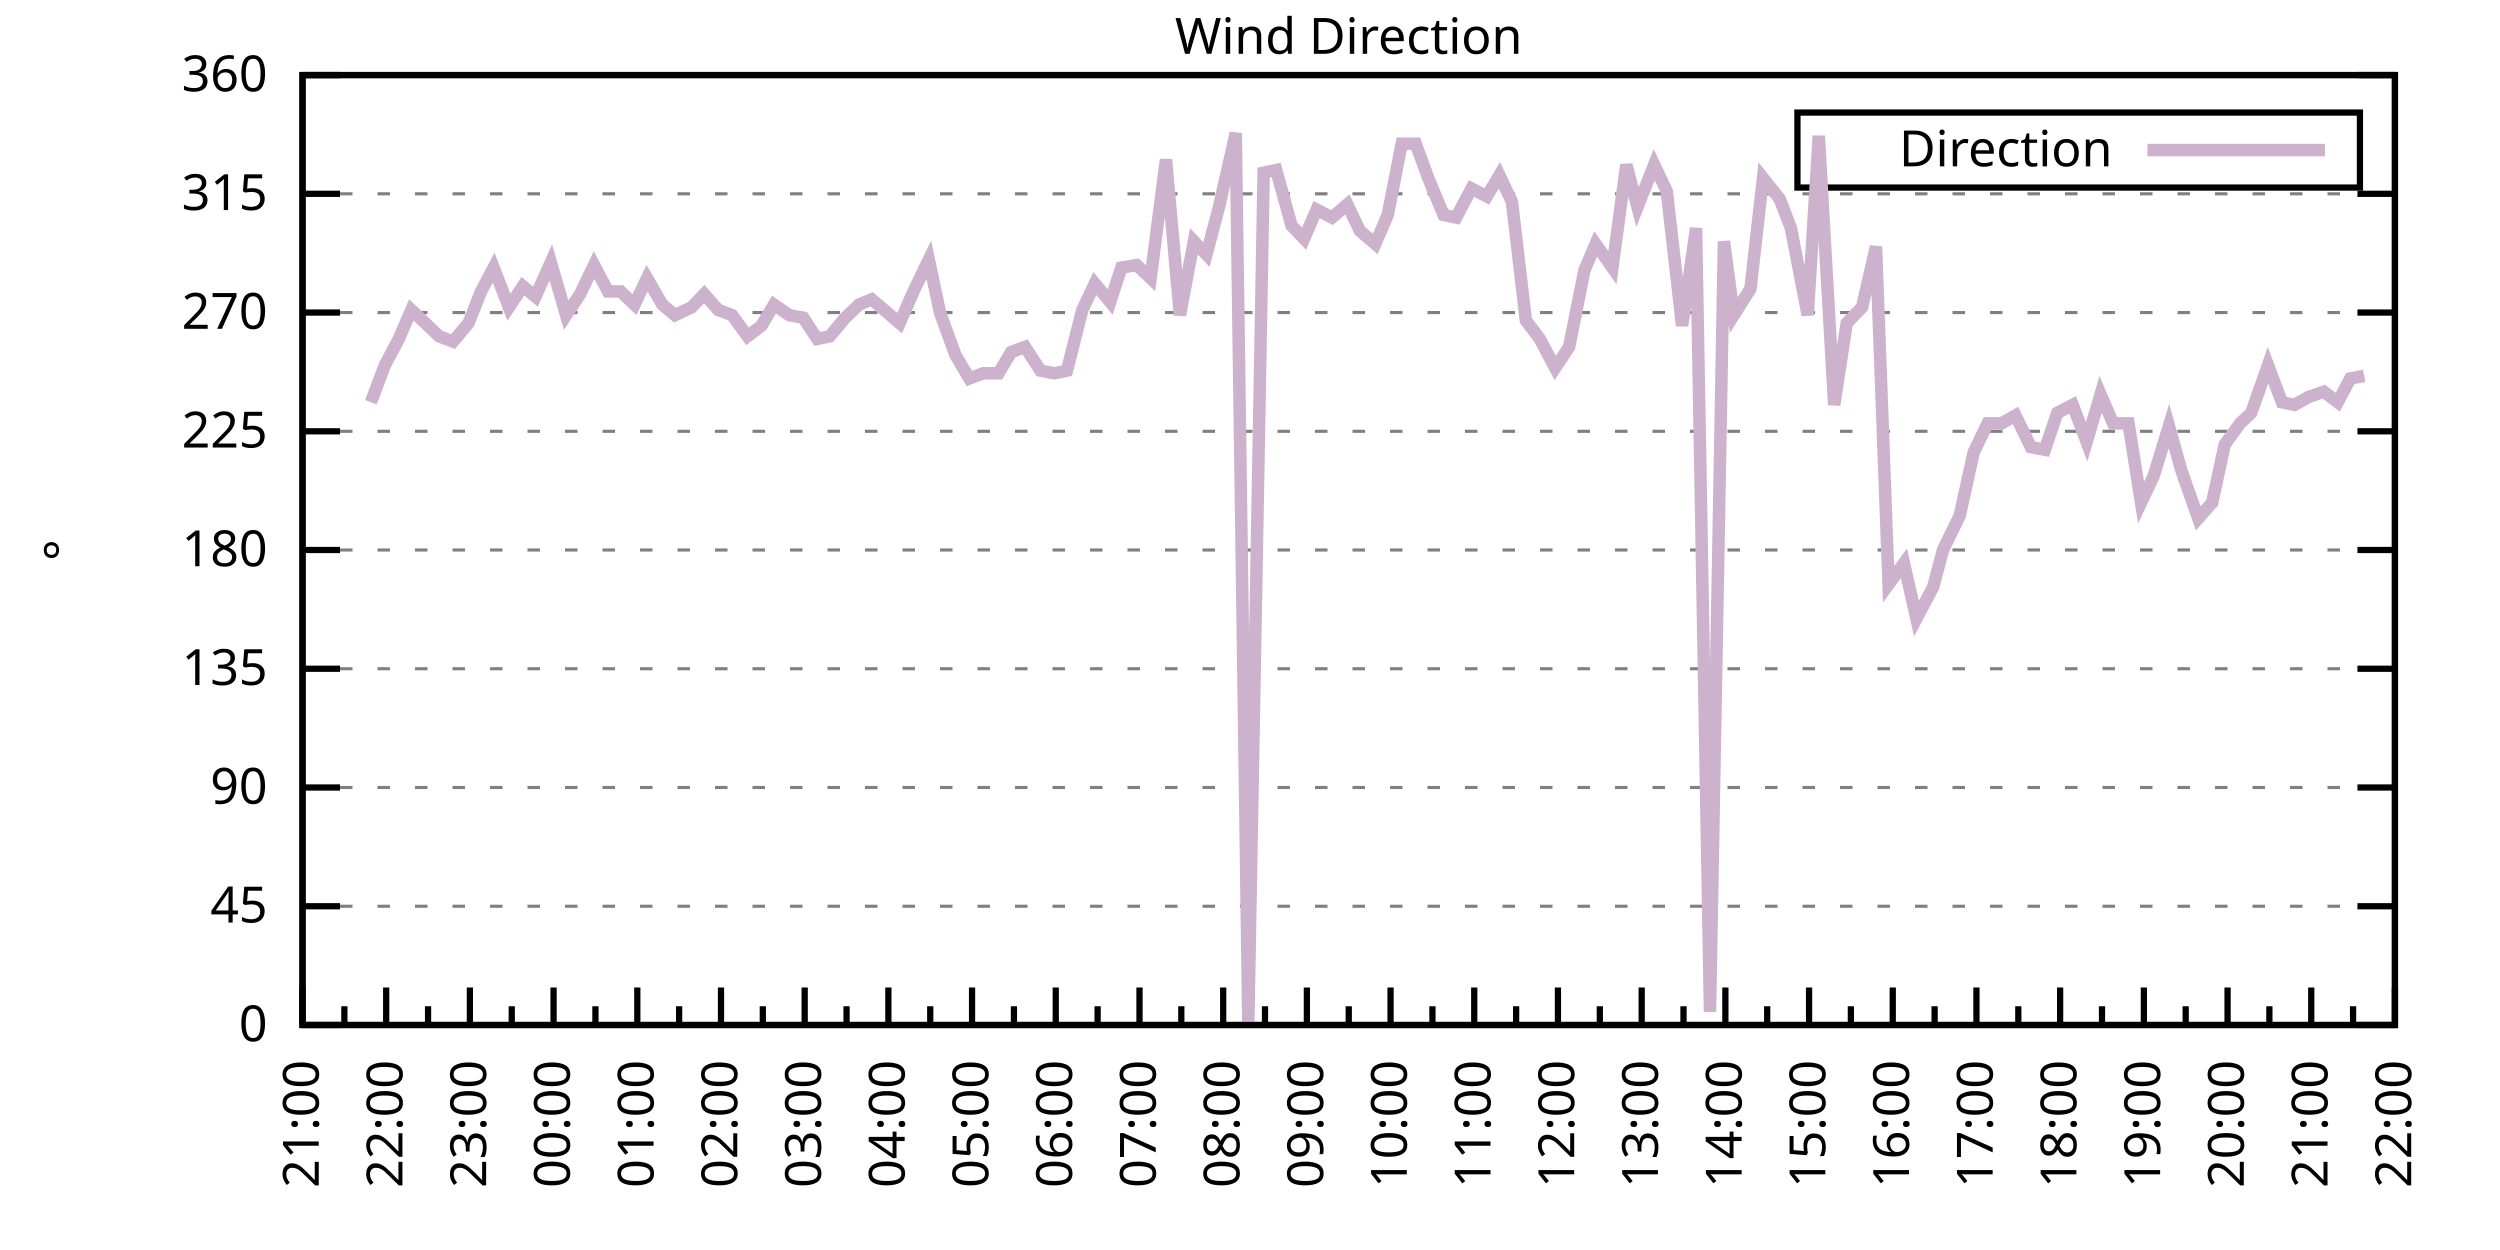
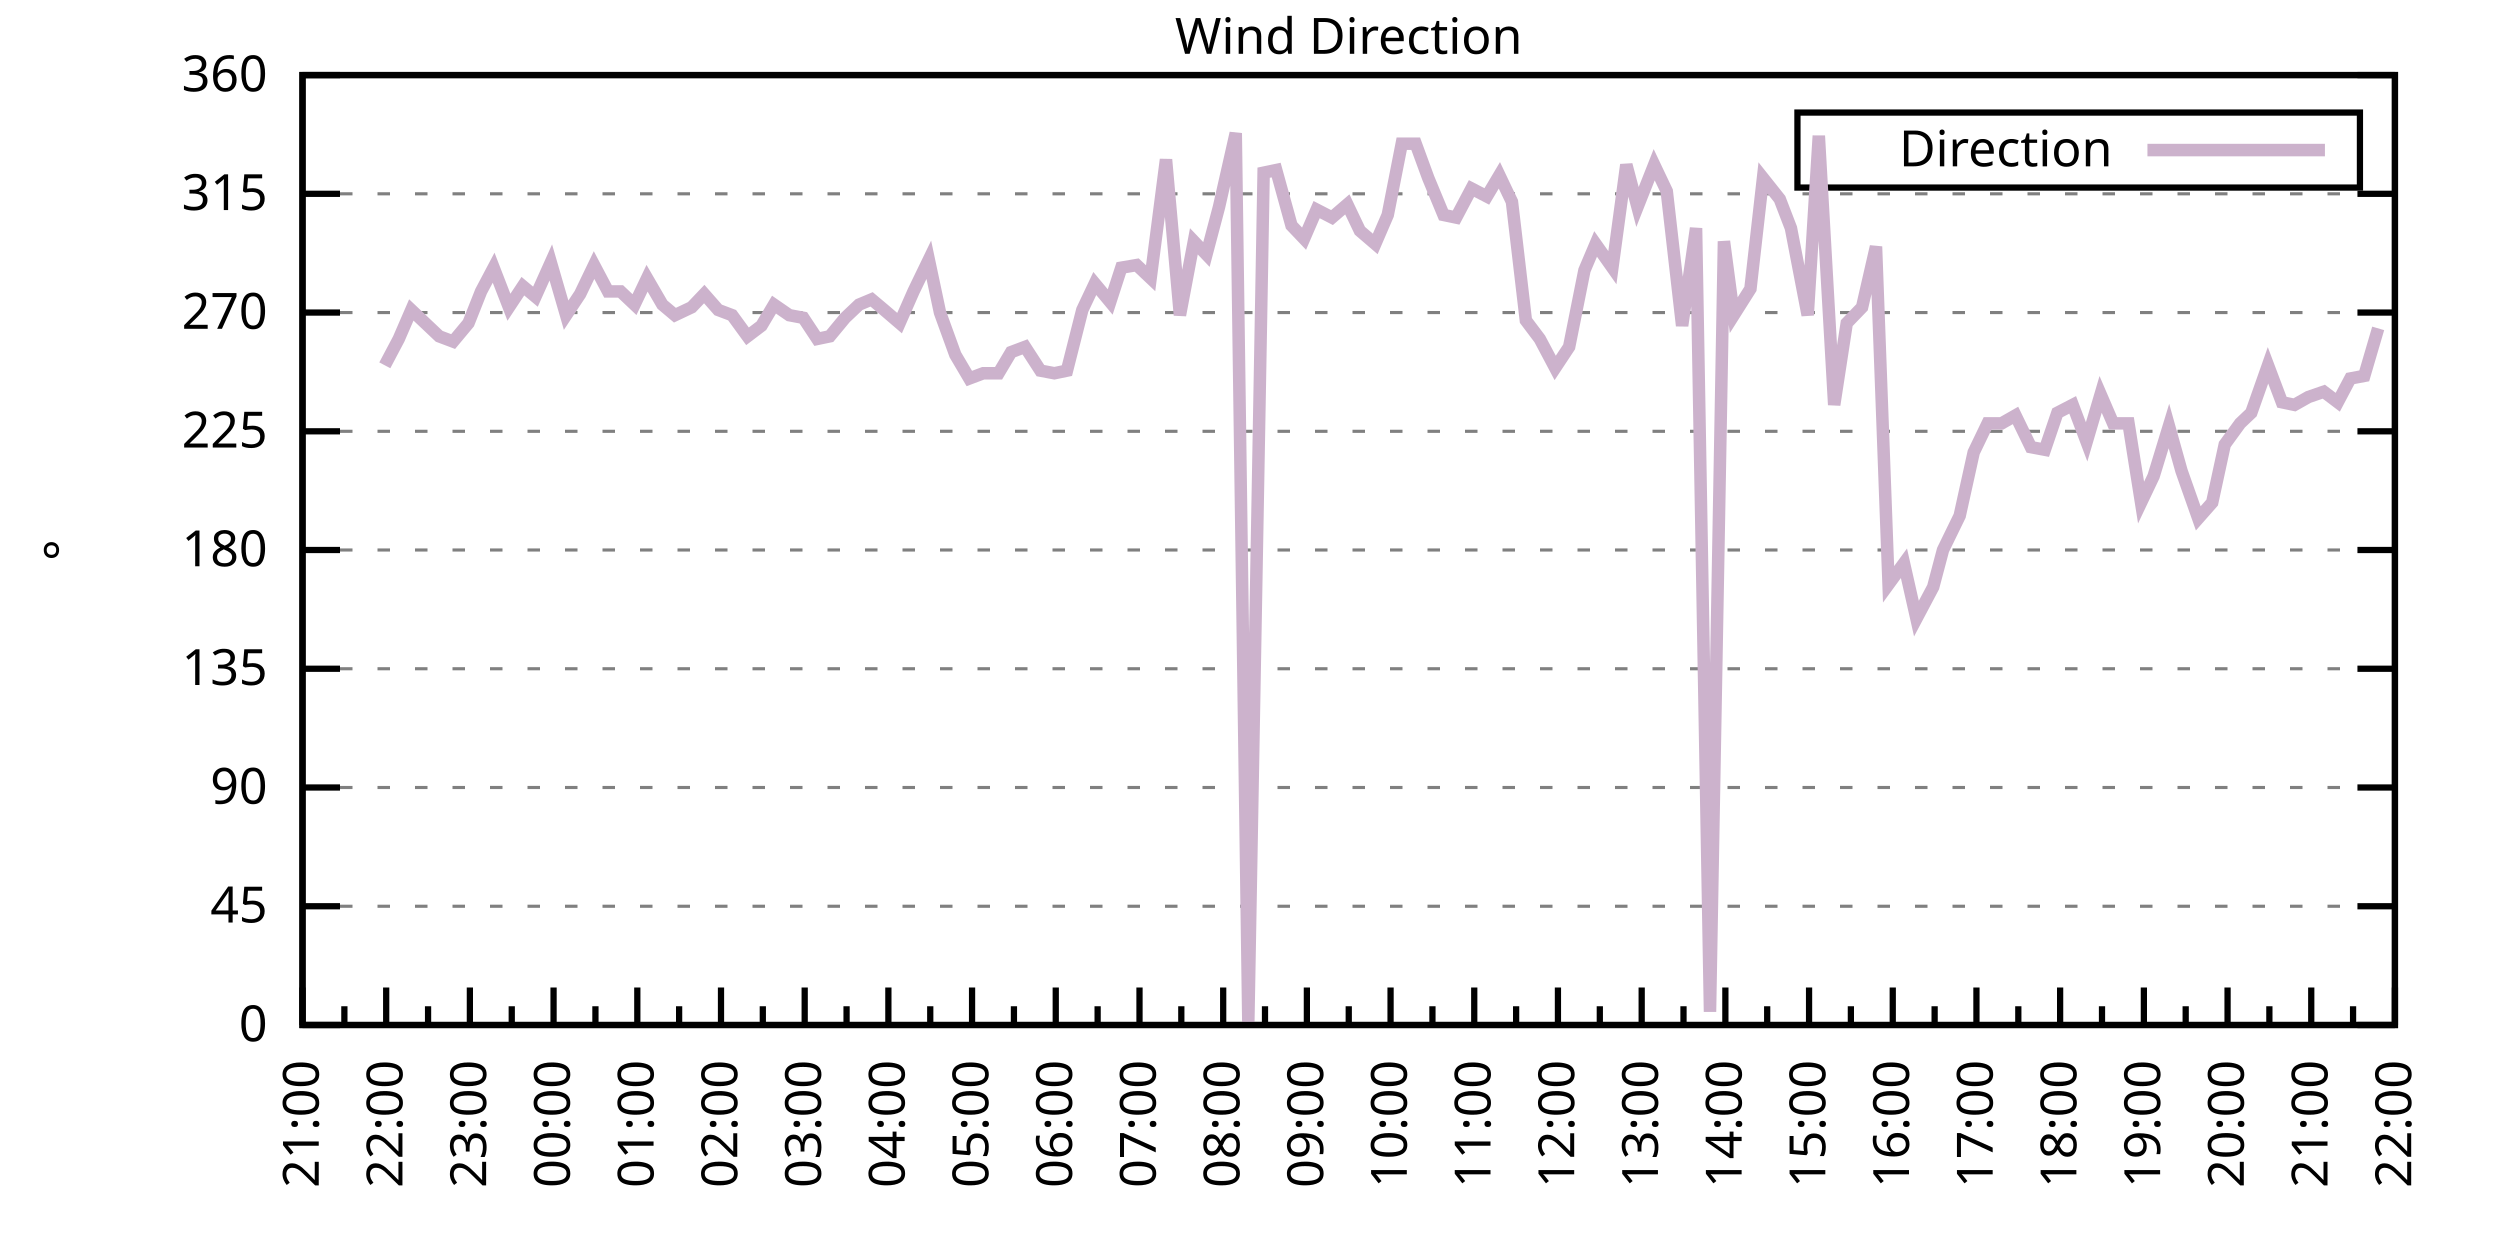
<svg xmlns="http://www.w3.org/2000/svg" xmlns:xlink="http://www.w3.org/1999/xlink" width="400" height="200" viewBox="0 0 400 200">
  <g id="gnuplot_canvas">
    <rect x="0" y="0" width="400" height="200" fill="none" />
    <defs>
      <circle id="gpDot" r="0.5" stroke-width="0.5" stroke="currentColor" />
      <path id="gpPt0" stroke-width="0.333" stroke="currentColor" d="M-1,0 h2 M0,-1 v2" />
      <path id="gpPt1" stroke-width="0.333" stroke="currentColor" d="M-1,-1 L1,1 M1,-1 L-1,1" />
      <path id="gpPt2" stroke-width="0.333" stroke="currentColor" d="M-1,0 L1,0 M0,-1 L0,1 M-1,-1 L1,1 M-1,1 L1,-1" />
      <rect id="gpPt3" stroke-width="0.333" stroke="currentColor" x="-1" y="-1" width="2" height="2" />
      <rect id="gpPt4" stroke-width="0.333" stroke="currentColor" fill="currentColor" x="-1" y="-1" width="2" height="2" />
      <circle id="gpPt5" stroke-width="0.333" stroke="currentColor" cx="0" cy="0" r="1" />
      <use xlink:href="#gpPt5" id="gpPt6" fill="currentColor" stroke="none" />
      <path id="gpPt7" stroke-width="0.333" stroke="currentColor" d="M0,-1.33 L-1.33,0.67 L1.33,0.67 z" />
      <use xlink:href="#gpPt7" id="gpPt8" fill="currentColor" stroke="none" />
      <use xlink:href="#gpPt7" id="gpPt9" stroke="currentColor" transform="rotate(180)" />
      <use xlink:href="#gpPt9" id="gpPt10" fill="currentColor" stroke="none" />
      <use xlink:href="#gpPt3" id="gpPt11" stroke="currentColor" transform="rotate(45)" />
      <use xlink:href="#gpPt11" id="gpPt12" fill="currentColor" stroke="none" />
      <path id="gpPt13" stroke-width="0.333" stroke="currentColor" d="M0,1.330 L1.265,0.411 L0.782,-1.067 L-0.782,-1.076 L-1.265,0.411 z" />
      <use xlink:href="#gpPt13" id="gpPt14" fill="currentColor" stroke="none" />
      <filter id="textbox" filterUnits="objectBoundingBox" x="0" y="0" height="1" width="1">
        <feFlood flood-color="white" flood-opacity="1" result="bgnd" />
        <feComposite in="SourceGraphic" in2="bgnd" operator="atop" />
      </filter>
      <filter id="greybox" filterUnits="objectBoundingBox" x="0" y="0" height="1" width="1">
        <feFlood flood-color="lightgrey" flood-opacity="1" result="grey" />
        <feComposite in="SourceGraphic" in2="grey" operator="atop" />
      </filter>
    </defs>
    <g fill="none" color="white" stroke="currentColor" stroke-width="1.00" stroke-linecap="butt" stroke-linejoin="miter">
</g>
    <g fill="none" color="black" stroke="currentColor" stroke-width="1.00" stroke-linecap="butt" stroke-linejoin="miter">
      <g stroke="none" shape-rendering="crispEdges">
        <polygon fill="rgb(255, 255, 255)" points="48.40,164.00 383.18,164.00 383.18,12.02 48.40,12.02 " />
      </g>
    </g>
    <g fill="none" color="black" stroke="currentColor" stroke-width="1.00" stroke-linecap="butt" stroke-linejoin="miter">
</g>
    <g fill="none" color="black" stroke="black" stroke-width="0.50" stroke-linecap="butt" stroke-linejoin="miter">
</g>
    <g fill="none" color="gray" stroke="currentColor" stroke-width="0.50" stroke-linecap="butt" stroke-linejoin="miter">
      <path stroke="gray" stroke-dasharray="2,4" class="gridline" d="M48.40,164.00 L383.19,164.00  " />
    </g>
    <g fill="none" color="gray" stroke="gray" stroke-width="1.00" stroke-linecap="butt" stroke-linejoin="miter">
</g>
    <g fill="none" color="black" stroke="currentColor" stroke-width="1.00" stroke-linecap="butt" stroke-linejoin="miter">
      <path stroke="black" d="M48.40,164.00 L54.40,164.00 M383.19,164.00 L377.19,164.00  " />
      <g transform="translate(42.80,166.60)" stroke="none" fill="black" font-family="Sans" font-size="8.00" text-anchor="end">
        <text>
          <tspan font-family="Sans"> 0</tspan>
        </text>
      </g>
    </g>
    <g fill="none" color="black" stroke="currentColor" stroke-width="1.00" stroke-linecap="butt" stroke-linejoin="miter">
</g>
    <g fill="none" color="black" stroke="black" stroke-width="0.50" stroke-linecap="butt" stroke-linejoin="miter">
</g>
    <g fill="none" color="gray" stroke="currentColor" stroke-width="0.50" stroke-linecap="butt" stroke-linejoin="miter">
      <path stroke="gray" stroke-dasharray="2,4" class="gridline" d="M48.40,145.00 L383.19,145.00  " />
    </g>
    <g fill="none" color="gray" stroke="gray" stroke-width="1.00" stroke-linecap="butt" stroke-linejoin="miter">
</g>
    <g fill="none" color="black" stroke="currentColor" stroke-width="1.00" stroke-linecap="butt" stroke-linejoin="miter">
      <path stroke="black" d="M48.40,145.00 L54.40,145.00 M383.19,145.00 L377.19,145.00  " />
      <g transform="translate(42.80,147.60)" stroke="none" fill="black" font-family="Sans" font-size="8.00" text-anchor="end">
        <text>
          <tspan font-family="Sans"> 45</tspan>
        </text>
      </g>
    </g>
    <g fill="none" color="black" stroke="currentColor" stroke-width="1.00" stroke-linecap="butt" stroke-linejoin="miter">
</g>
    <g fill="none" color="black" stroke="black" stroke-width="0.50" stroke-linecap="butt" stroke-linejoin="miter">
</g>
    <g fill="none" color="gray" stroke="currentColor" stroke-width="0.50" stroke-linecap="butt" stroke-linejoin="miter">
      <path stroke="gray" stroke-dasharray="2,4" class="gridline" d="M48.40,126.00 L383.19,126.00  " />
    </g>
    <g fill="none" color="gray" stroke="gray" stroke-width="1.00" stroke-linecap="butt" stroke-linejoin="miter">
</g>
    <g fill="none" color="black" stroke="currentColor" stroke-width="1.00" stroke-linecap="butt" stroke-linejoin="miter">
      <path stroke="black" d="M48.40,126.00 L54.40,126.00 M383.19,126.00 L377.19,126.00  " />
      <g transform="translate(42.80,128.60)" stroke="none" fill="black" font-family="Sans" font-size="8.00" text-anchor="end">
        <text>
          <tspan font-family="Sans"> 90</tspan>
        </text>
      </g>
    </g>
    <g fill="none" color="black" stroke="currentColor" stroke-width="1.00" stroke-linecap="butt" stroke-linejoin="miter">
</g>
    <g fill="none" color="black" stroke="black" stroke-width="0.50" stroke-linecap="butt" stroke-linejoin="miter">
</g>
    <g fill="none" color="gray" stroke="currentColor" stroke-width="0.50" stroke-linecap="butt" stroke-linejoin="miter">
      <path stroke="gray" stroke-dasharray="2,4" class="gridline" d="M48.40,107.00 L383.19,107.00  " />
    </g>
    <g fill="none" color="gray" stroke="gray" stroke-width="1.00" stroke-linecap="butt" stroke-linejoin="miter">
</g>
    <g fill="none" color="black" stroke="currentColor" stroke-width="1.00" stroke-linecap="butt" stroke-linejoin="miter">
      <path stroke="black" d="M48.40,107.00 L54.40,107.00 M383.19,107.00 L377.19,107.00  " />
      <g transform="translate(42.80,109.60)" stroke="none" fill="black" font-family="Sans" font-size="8.00" text-anchor="end">
        <text>
          <tspan font-family="Sans"> 135</tspan>
        </text>
      </g>
    </g>
    <g fill="none" color="black" stroke="currentColor" stroke-width="1.00" stroke-linecap="butt" stroke-linejoin="miter">
</g>
    <g fill="none" color="black" stroke="black" stroke-width="0.50" stroke-linecap="butt" stroke-linejoin="miter">
</g>
    <g fill="none" color="gray" stroke="currentColor" stroke-width="0.50" stroke-linecap="butt" stroke-linejoin="miter">
      <path stroke="gray" stroke-dasharray="2,4" class="gridline" d="M48.40,88.00 L383.19,88.00  " />
    </g>
    <g fill="none" color="gray" stroke="gray" stroke-width="1.00" stroke-linecap="butt" stroke-linejoin="miter">
</g>
    <g fill="none" color="black" stroke="currentColor" stroke-width="1.00" stroke-linecap="butt" stroke-linejoin="miter">
      <path stroke="black" d="M48.40,88.00 L54.40,88.00 M383.19,88.00 L377.19,88.00  " />
      <g transform="translate(42.80,90.60)" stroke="none" fill="black" font-family="Sans" font-size="8.00" text-anchor="end">
        <text>
          <tspan font-family="Sans"> 180</tspan>
        </text>
      </g>
    </g>
    <g fill="none" color="black" stroke="currentColor" stroke-width="1.00" stroke-linecap="butt" stroke-linejoin="miter">
</g>
    <g fill="none" color="black" stroke="black" stroke-width="0.50" stroke-linecap="butt" stroke-linejoin="miter">
</g>
    <g fill="none" color="gray" stroke="currentColor" stroke-width="0.50" stroke-linecap="butt" stroke-linejoin="miter">
      <path stroke="gray" stroke-dasharray="2,4" class="gridline" d="M48.40,69.01 L383.19,69.01  " />
    </g>
    <g fill="none" color="gray" stroke="gray" stroke-width="1.00" stroke-linecap="butt" stroke-linejoin="miter">
</g>
    <g fill="none" color="black" stroke="currentColor" stroke-width="1.00" stroke-linecap="butt" stroke-linejoin="miter">
      <path stroke="black" d="M48.40,69.01 L54.40,69.01 M383.19,69.01 L377.19,69.01  " />
      <g transform="translate(42.80,71.61)" stroke="none" fill="black" font-family="Sans" font-size="8.00" text-anchor="end">
        <text>
          <tspan font-family="Sans"> 225</tspan>
        </text>
      </g>
    </g>
    <g fill="none" color="black" stroke="currentColor" stroke-width="1.00" stroke-linecap="butt" stroke-linejoin="miter">
</g>
    <g fill="none" color="black" stroke="black" stroke-width="0.50" stroke-linecap="butt" stroke-linejoin="miter">
</g>
    <g fill="none" color="gray" stroke="currentColor" stroke-width="0.50" stroke-linecap="butt" stroke-linejoin="miter">
      <path stroke="gray" stroke-dasharray="2,4" class="gridline" d="M48.40,50.01 L383.19,50.01  " />
    </g>
    <g fill="none" color="gray" stroke="gray" stroke-width="1.00" stroke-linecap="butt" stroke-linejoin="miter">
</g>
    <g fill="none" color="black" stroke="currentColor" stroke-width="1.00" stroke-linecap="butt" stroke-linejoin="miter">
      <path stroke="black" d="M48.40,50.01 L54.40,50.01 M383.19,50.01 L377.19,50.01  " />
      <g transform="translate(42.80,52.61)" stroke="none" fill="black" font-family="Sans" font-size="8.00" text-anchor="end">
        <text>
          <tspan font-family="Sans"> 270</tspan>
        </text>
      </g>
    </g>
    <g fill="none" color="black" stroke="currentColor" stroke-width="1.00" stroke-linecap="butt" stroke-linejoin="miter">
</g>
    <g fill="none" color="black" stroke="black" stroke-width="0.50" stroke-linecap="butt" stroke-linejoin="miter">
</g>
    <g fill="none" color="gray" stroke="currentColor" stroke-width="0.50" stroke-linecap="butt" stroke-linejoin="miter">
      <path stroke="gray" stroke-dasharray="2,4" class="gridline" d="M48.40,31.01 L383.19,31.01  " />
    </g>
    <g fill="none" color="gray" stroke="gray" stroke-width="1.00" stroke-linecap="butt" stroke-linejoin="miter">
</g>
    <g fill="none" color="black" stroke="currentColor" stroke-width="1.00" stroke-linecap="butt" stroke-linejoin="miter">
      <path stroke="black" d="M48.40,31.01 L54.40,31.01 M383.19,31.01 L377.19,31.01  " />
      <g transform="translate(42.80,33.61)" stroke="none" fill="black" font-family="Sans" font-size="8.00" text-anchor="end">
        <text>
          <tspan font-family="Sans"> 315</tspan>
        </text>
      </g>
    </g>
    <g fill="none" color="black" stroke="currentColor" stroke-width="1.00" stroke-linecap="butt" stroke-linejoin="miter">
</g>
    <g fill="none" color="black" stroke="black" stroke-width="0.50" stroke-linecap="butt" stroke-linejoin="miter">
</g>
    <g fill="none" color="gray" stroke="currentColor" stroke-width="0.50" stroke-linecap="butt" stroke-linejoin="miter">
      <path stroke="gray" stroke-dasharray="2,4" class="gridline" d="M48.40,12.01 L383.19,12.01  " />
    </g>
    <g fill="none" color="gray" stroke="gray" stroke-width="1.00" stroke-linecap="butt" stroke-linejoin="miter">
</g>
    <g fill="none" color="black" stroke="currentColor" stroke-width="1.00" stroke-linecap="butt" stroke-linejoin="miter">
      <path stroke="black" d="M48.40,12.01 L54.40,12.01 M383.19,12.01 L377.19,12.01  " />
      <g transform="translate(42.80,14.61)" stroke="none" fill="black" font-family="Sans" font-size="8.00" text-anchor="end">
        <text>
          <tspan font-family="Sans"> 360</tspan>
        </text>
      </g>
    </g>
    <g fill="none" color="black" stroke="currentColor" stroke-width="1.00" stroke-linecap="butt" stroke-linejoin="miter">
      <path stroke="black" d="M48.40,164.00 L48.40,158.00  " />
      <g transform="translate(51.00,169.60) rotate(270)" stroke="none" fill="black" font-family="Sans" font-size="8.00" text-anchor="end">
        <text>
          <tspan font-family="Sans">21:00</tspan>
        </text>
      </g>
    </g>
    <g fill="none" color="black" stroke="currentColor" stroke-width="1.00" stroke-linecap="butt" stroke-linejoin="miter">
      <path stroke="black" d="M55.10,164.00 L55.10,161.00 M61.79,164.00 L61.79,158.00  " />
      <g transform="translate(64.39,169.60) rotate(270)" stroke="none" fill="black" font-family="Sans" font-size="8.00" text-anchor="end">
        <text>
          <tspan font-family="Sans">22:00</tspan>
        </text>
      </g>
    </g>
    <g fill="none" color="black" stroke="currentColor" stroke-width="1.00" stroke-linecap="butt" stroke-linejoin="miter">
      <path stroke="black" d="M68.49,164.00 L68.49,161.00 M75.18,164.00 L75.18,158.00  " />
      <g transform="translate(77.78,169.60) rotate(270)" stroke="none" fill="black" font-family="Sans" font-size="8.00" text-anchor="end">
        <text>
          <tspan font-family="Sans">23:00</tspan>
        </text>
      </g>
    </g>
    <g fill="none" color="black" stroke="currentColor" stroke-width="1.00" stroke-linecap="butt" stroke-linejoin="miter">
      <path stroke="black" d="M81.88,164.00 L81.88,161.00 M88.57,164.00 L88.57,158.00  " />
      <g transform="translate(91.17,169.60) rotate(270)" stroke="none" fill="black" font-family="Sans" font-size="8.00" text-anchor="end">
        <text>
          <tspan font-family="Sans">00:00</tspan>
        </text>
      </g>
    </g>
    <g fill="none" color="black" stroke="currentColor" stroke-width="1.00" stroke-linecap="butt" stroke-linejoin="miter">
      <path stroke="black" d="M95.27,164.00 L95.27,161.00 M101.97,164.00 L101.97,158.00  " />
      <g transform="translate(104.57,169.60) rotate(270)" stroke="none" fill="black" font-family="Sans" font-size="8.00" text-anchor="end">
        <text>
          <tspan font-family="Sans">01:00</tspan>
        </text>
      </g>
    </g>
    <g fill="none" color="black" stroke="currentColor" stroke-width="1.00" stroke-linecap="butt" stroke-linejoin="miter">
      <path stroke="black" d="M108.66,164.00 L108.66,161.00 M115.36,164.00 L115.36,158.00  " />
      <g transform="translate(117.96,169.60) rotate(270)" stroke="none" fill="black" font-family="Sans" font-size="8.00" text-anchor="end">
        <text>
          <tspan font-family="Sans">02:00</tspan>
        </text>
      </g>
    </g>
    <g fill="none" color="black" stroke="currentColor" stroke-width="1.00" stroke-linecap="butt" stroke-linejoin="miter">
      <path stroke="black" d="M122.05,164.00 L122.05,161.00 M128.75,164.00 L128.75,158.00  " />
      <g transform="translate(131.35,169.60) rotate(270)" stroke="none" fill="black" font-family="Sans" font-size="8.00" text-anchor="end">
        <text>
          <tspan font-family="Sans">03:00</tspan>
        </text>
      </g>
    </g>
    <g fill="none" color="black" stroke="currentColor" stroke-width="1.00" stroke-linecap="butt" stroke-linejoin="miter">
      <path stroke="black" d="M135.45,164.00 L135.45,161.00 M142.14,164.00 L142.14,158.00  " />
      <g transform="translate(144.74,169.60) rotate(270)" stroke="none" fill="black" font-family="Sans" font-size="8.00" text-anchor="end">
        <text>
          <tspan font-family="Sans">04:00</tspan>
        </text>
      </g>
    </g>
    <g fill="none" color="black" stroke="currentColor" stroke-width="1.00" stroke-linecap="butt" stroke-linejoin="miter">
      <path stroke="black" d="M148.84,164.00 L148.84,161.00 M155.53,164.00 L155.53,158.00  " />
      <g transform="translate(158.13,169.60) rotate(270)" stroke="none" fill="black" font-family="Sans" font-size="8.00" text-anchor="end">
        <text>
          <tspan font-family="Sans">05:00</tspan>
        </text>
      </g>
    </g>
    <g fill="none" color="black" stroke="currentColor" stroke-width="1.00" stroke-linecap="butt" stroke-linejoin="miter">
      <path stroke="black" d="M162.23,164.00 L162.23,161.00 M168.92,164.00 L168.92,158.00  " />
      <g transform="translate(171.52,169.60) rotate(270)" stroke="none" fill="black" font-family="Sans" font-size="8.00" text-anchor="end">
        <text>
          <tspan font-family="Sans">06:00</tspan>
        </text>
      </g>
    </g>
    <g fill="none" color="black" stroke="currentColor" stroke-width="1.00" stroke-linecap="butt" stroke-linejoin="miter">
      <path stroke="black" d="M175.62,164.00 L175.62,161.00 M182.32,164.00 L182.32,158.00  " />
      <g transform="translate(184.92,169.60) rotate(270)" stroke="none" fill="black" font-family="Sans" font-size="8.00" text-anchor="end">
        <text>
          <tspan font-family="Sans">07:00</tspan>
        </text>
      </g>
    </g>
    <g fill="none" color="black" stroke="currentColor" stroke-width="1.00" stroke-linecap="butt" stroke-linejoin="miter">
      <path stroke="black" d="M189.01,164.00 L189.01,161.00 M195.71,164.00 L195.71,158.00  " />
      <g transform="translate(198.31,169.60) rotate(270)" stroke="none" fill="black" font-family="Sans" font-size="8.00" text-anchor="end">
        <text>
          <tspan font-family="Sans">08:00</tspan>
        </text>
      </g>
    </g>
    <g fill="none" color="black" stroke="currentColor" stroke-width="1.00" stroke-linecap="butt" stroke-linejoin="miter">
      <path stroke="black" d="M202.40,164.00 L202.40,161.00 M209.10,164.00 L209.10,158.00  " />
      <g transform="translate(211.70,169.60) rotate(270)" stroke="none" fill="black" font-family="Sans" font-size="8.00" text-anchor="end">
        <text>
          <tspan font-family="Sans">09:00</tspan>
        </text>
      </g>
    </g>
    <g fill="none" color="black" stroke="currentColor" stroke-width="1.00" stroke-linecap="butt" stroke-linejoin="miter">
      <path stroke="black" d="M215.80,164.00 L215.80,161.00 M222.49,164.00 L222.49,158.00  " />
      <g transform="translate(225.09,169.60) rotate(270)" stroke="none" fill="black" font-family="Sans" font-size="8.00" text-anchor="end">
        <text>
          <tspan font-family="Sans">10:00</tspan>
        </text>
      </g>
    </g>
    <g fill="none" color="black" stroke="currentColor" stroke-width="1.00" stroke-linecap="butt" stroke-linejoin="miter">
      <path stroke="black" d="M229.19,164.00 L229.19,161.00 M235.88,164.00 L235.88,158.00  " />
      <g transform="translate(238.48,169.60) rotate(270)" stroke="none" fill="black" font-family="Sans" font-size="8.00" text-anchor="end">
        <text>
          <tspan font-family="Sans">11:00</tspan>
        </text>
      </g>
    </g>
    <g fill="none" color="black" stroke="currentColor" stroke-width="1.00" stroke-linecap="butt" stroke-linejoin="miter">
      <path stroke="black" d="M242.58,164.00 L242.58,161.00 M249.27,164.00 L249.27,158.00  " />
      <g transform="translate(251.87,169.60) rotate(270)" stroke="none" fill="black" font-family="Sans" font-size="8.00" text-anchor="end">
        <text>
          <tspan font-family="Sans">12:00</tspan>
        </text>
      </g>
    </g>
    <g fill="none" color="black" stroke="currentColor" stroke-width="1.00" stroke-linecap="butt" stroke-linejoin="miter">
      <path stroke="black" d="M255.97,164.00 L255.97,161.00 M262.67,164.00 L262.67,158.00  " />
      <g transform="translate(265.27,169.60) rotate(270)" stroke="none" fill="black" font-family="Sans" font-size="8.00" text-anchor="end">
        <text>
          <tspan font-family="Sans">13:00</tspan>
        </text>
      </g>
    </g>
    <g fill="none" color="black" stroke="currentColor" stroke-width="1.00" stroke-linecap="butt" stroke-linejoin="miter">
      <path stroke="black" d="M269.36,164.00 L269.36,161.00 M276.06,164.00 L276.06,158.00  " />
      <g transform="translate(278.66,169.60) rotate(270)" stroke="none" fill="black" font-family="Sans" font-size="8.00" text-anchor="end">
        <text>
          <tspan font-family="Sans">14:00</tspan>
        </text>
      </g>
    </g>
    <g fill="none" color="black" stroke="currentColor" stroke-width="1.00" stroke-linecap="butt" stroke-linejoin="miter">
      <path stroke="black" d="M282.75,164.00 L282.75,161.00 M289.45,164.00 L289.45,158.00  " />
      <g transform="translate(292.05,169.60) rotate(270)" stroke="none" fill="black" font-family="Sans" font-size="8.00" text-anchor="end">
        <text>
          <tspan font-family="Sans">15:00</tspan>
        </text>
      </g>
    </g>
    <g fill="none" color="black" stroke="currentColor" stroke-width="1.00" stroke-linecap="butt" stroke-linejoin="miter">
      <path stroke="black" d="M296.14,164.00 L296.14,161.00 M302.84,164.00 L302.84,158.00  " />
      <g transform="translate(305.44,169.60) rotate(270)" stroke="none" fill="black" font-family="Sans" font-size="8.00" text-anchor="end">
        <text>
          <tspan font-family="Sans">16:00</tspan>
        </text>
      </g>
    </g>
    <g fill="none" color="black" stroke="currentColor" stroke-width="1.00" stroke-linecap="butt" stroke-linejoin="miter">
      <path stroke="black" d="M309.54,164.00 L309.54,161.00 M316.23,164.00 L316.23,158.00  " />
      <g transform="translate(318.83,169.60) rotate(270)" stroke="none" fill="black" font-family="Sans" font-size="8.00" text-anchor="end">
        <text>
          <tspan font-family="Sans">17:00</tspan>
        </text>
      </g>
    </g>
    <g fill="none" color="black" stroke="currentColor" stroke-width="1.00" stroke-linecap="butt" stroke-linejoin="miter">
      <path stroke="black" d="M322.93,164.00 L322.93,161.00 M329.62,164.00 L329.62,158.00  " />
      <g transform="translate(332.22,169.60) rotate(270)" stroke="none" fill="black" font-family="Sans" font-size="8.00" text-anchor="end">
        <text>
          <tspan font-family="Sans">18:00</tspan>
        </text>
      </g>
    </g>
    <g fill="none" color="black" stroke="currentColor" stroke-width="1.00" stroke-linecap="butt" stroke-linejoin="miter">
      <path stroke="black" d="M336.32,164.00 L336.32,161.00 M343.02,164.00 L343.02,158.00  " />
      <g transform="translate(345.62,169.60) rotate(270)" stroke="none" fill="black" font-family="Sans" font-size="8.00" text-anchor="end">
        <text>
          <tspan font-family="Sans">19:00</tspan>
        </text>
      </g>
    </g>
    <g fill="none" color="black" stroke="currentColor" stroke-width="1.00" stroke-linecap="butt" stroke-linejoin="miter">
      <path stroke="black" d="M349.71,164.00 L349.71,161.00 M356.41,164.00 L356.41,158.00  " />
      <g transform="translate(359.01,169.60) rotate(270)" stroke="none" fill="black" font-family="Sans" font-size="8.00" text-anchor="end">
        <text>
          <tspan font-family="Sans">20:00</tspan>
        </text>
      </g>
    </g>
    <g fill="none" color="black" stroke="currentColor" stroke-width="1.00" stroke-linecap="butt" stroke-linejoin="miter">
      <path stroke="black" d="M363.10,164.00 L363.10,161.00 M369.80,164.00 L369.80,158.00  " />
      <g transform="translate(372.40,169.60) rotate(270)" stroke="none" fill="black" font-family="Sans" font-size="8.00" text-anchor="end">
        <text>
          <tspan font-family="Sans">21:00</tspan>
        </text>
      </g>
    </g>
    <g fill="none" color="black" stroke="currentColor" stroke-width="1.00" stroke-linecap="butt" stroke-linejoin="miter">
      <path stroke="black" d="M376.49,164.00 L376.49,161.00 M383.19,164.00 L383.19,158.00  " />
      <g transform="translate(385.79,169.60) rotate(270)" stroke="none" fill="black" font-family="Sans" font-size="8.00" text-anchor="end">
        <text>
          <tspan font-family="Sans">22:00</tspan>
        </text>
      </g>
    </g>
    <g fill="none" color="black" stroke="currentColor" stroke-width="1.00" stroke-linecap="butt" stroke-linejoin="miter">
</g>
    <g fill="none" color="black" stroke="currentColor" stroke-width="1.00" stroke-linecap="butt" stroke-linejoin="miter">
      <path stroke="black" d="M48.40,12.01 L48.40,164.00 L383.19,164.00 L383.19,12.01 L48.40,12.01 Z  " />
    </g>
    <g fill="none" color="black" stroke="currentColor" stroke-width="1.00" stroke-linecap="butt" stroke-linejoin="miter">
      <g transform="translate(12.80,88.01) rotate(270)" stroke="none" fill="black" font-family="Sans" font-size="8.00" text-anchor="middle">
        <text>
          <tspan font-family="Sans">°</tspan>
        </text>
      </g>
    </g>
    <g fill="none" color="black" stroke="currentColor" stroke-width="1.00" stroke-linecap="butt" stroke-linejoin="miter">
</g>
    <g fill="none" color="black" stroke="currentColor" stroke-width="1.00" stroke-linecap="butt" stroke-linejoin="miter">
      <path stroke="black" d="M287.59,30.01 L287.59,18.01 L377.59,18.01 L377.59,30.01 L287.59,30.01 Z  " />
    </g>
    <g id="Wind_direction_plot_1">
      <g fill="none" color="white" stroke="black" stroke-width="2.00" stroke-linecap="butt" stroke-linejoin="miter">
</g>
      <g fill="none" color="black" stroke="currentColor" stroke-width="2.00" stroke-linecap="butt" stroke-linejoin="miter">
        <g transform="translate(337.99,26.61)" stroke="none" fill="black" font-family="Sans" font-size="8.00" text-anchor="end">
          <text>
            <tspan font-family="Sans">Direction</tspan>
          </text>
        </g>
      </g>
      <g fill="none" color="black" stroke="currentColor" stroke-width="2.00" stroke-linecap="butt" stroke-linejoin="miter">
-         <path stroke="rgb(204, 178, 204)" d="M343.59,24.01 L371.99,24.01 M59.34,64.36 L61.57,58.45 L63.80,54.23 L65.81,49.59 L68.04,51.70 L70.27,53.81   L72.50,54.65 L74.96,51.70 L76.97,46.63 L78.98,42.83 L81.43,49.16 L83.66,45.79 L85.67,47.47 L88.13,41.99   L90.58,50.43 L92.82,47.05 L95.05,42.41 L97.28,46.63 L99.29,46.63 L101.52,48.74 L103.53,44.52 L105.98,48.74   L107.99,50.43 L110.67,49.16 L112.68,47.05 L114.91,49.59 L117.14,50.43 L119.60,53.81 L121.83,52.12 L123.84,48.74   L126.29,50.43 L128.53,50.85 L130.76,54.23 L132.77,53.81 L135.22,50.85 L137.45,48.74 L139.46,47.90 L141.47,49.59   L143.93,51.70 L146.16,46.63 L148.61,41.56 L150.40,50.01 L152.85,56.76 L155.09,60.56 L157.32,59.72 L159.77,59.72   L161.78,56.34 L164.01,55.50 L166.47,59.30 L168.70,59.72 L170.71,59.30 L173.17,49.59 L175.17,45.36 L177.63,48.32   L179.41,42.83 L181.87,42.41 L184.10,44.52 L186.56,25.52 L188.79,50.43 L191.02,38.61 L193.03,40.72 L195.04,33.12   L197.72,21.30 L199.73,163.58 L202.18,27.63 L204.19,27.21 L206.64,36.08 L208.65,38.19 L210.66,33.54 L213.12,34.81   L215.57,32.70 L217.58,36.92 L220.04,39.03 L222.04,34.39 L224.28,22.99 L226.51,22.99 L228.52,28.48 L230.97,34.39   L232.98,34.81 L235.44,30.16 L237.89,31.43 L239.90,28.05 L241.91,32.28 L244.14,51.27 L246.37,54.23 L248.83,58.87   L251.06,55.50 L253.51,43.25 L255.30,39.03 L257.98,42.83 L260.21,26.36 L262.00,33.12 L264.67,26.36 L266.68,30.59   L269.14,52.12 L271.37,36.50 L273.60,161.89 L275.83,38.61 L277.40,50.43 L280.07,46.21 L282.08,28.48 L284.76,31.85   L286.55,36.50 L289.23,50.43 L291.01,21.72 L293.47,64.78 L295.48,51.70 L297.93,49.16 L300.16,39.45 L302.17,93.49   L304.63,90.12 L306.63,98.98 L309.31,93.92 L310.88,88.00 L313.55,82.52 L315.79,72.38 L318.02,67.74 L320.25,67.74   L322.48,66.47 L324.94,71.54 L327.17,71.96 L329.18,66.05 L331.63,64.78 L333.86,70.70 L336.10,63.10 L338.10,67.74   L340.56,67.74 L342.57,80.41 L344.58,76.18 L347.03,68.16 L349.04,75.34 L351.72,82.94 L353.95,80.41 L355.96,71.12   L358.42,67.74 L360.20,66.05 L362.88,58.45 L365.11,64.36 L367.12,64.78 L369.35,63.52 L371.81,62.67 L374.04,64.36   L376.05,60.56 L378.28,60.14  " />
+         <path stroke="rgb(204, 178, 204)" d="M343.59,24.01 L371.99,24.01 M61.57,58.45 L63.80,54.23 L65.81,49.59 L68.04,51.70 L70.27,53.81 L72.50,54.65   L74.96,51.70 L76.97,46.63 L78.98,42.83 L81.43,49.16 L83.66,45.79 L85.67,47.47 L88.13,41.99 L90.58,50.43   L92.82,47.05 L95.05,42.41 L97.28,46.63 L99.29,46.63 L101.52,48.74 L103.53,44.52 L105.98,48.74 L107.99,50.43   L110.67,49.16 L112.68,47.05 L114.91,49.59 L117.14,50.43 L119.60,53.81 L121.83,52.12 L123.84,48.74 L126.29,50.43   L128.53,50.85 L130.76,54.23 L132.77,53.81 L135.22,50.85 L137.45,48.74 L139.46,47.90 L141.47,49.59 L143.93,51.70   L146.16,46.63 L148.61,41.56 L150.40,50.01 L152.85,56.76 L155.09,60.56 L157.32,59.72 L159.77,59.72 L161.78,56.34   L164.01,55.50 L166.47,59.30 L168.70,59.72 L170.71,59.30 L173.17,49.59 L175.17,45.36 L177.63,48.32 L179.41,42.83   L181.87,42.41 L184.10,44.52 L186.56,25.52 L188.79,50.43 L191.02,38.61 L193.03,40.72 L195.04,33.12 L197.72,21.30   L199.73,163.58 L202.18,27.63 L204.19,27.21 L206.64,36.08 L208.65,38.19 L210.66,33.54 L213.12,34.81 L215.57,32.70   L217.58,36.92 L220.04,39.03 L222.04,34.39 L224.28,22.99 L226.51,22.99 L228.52,28.48 L230.97,34.39 L232.98,34.81   L235.44,30.16 L237.89,31.43 L239.90,28.05 L241.91,32.28 L244.14,51.27 L246.37,54.23 L248.83,58.87 L251.06,55.50   L253.51,43.25 L255.30,39.03 L257.98,42.83 L260.21,26.36 L262.00,33.12 L264.67,26.36 L266.68,30.59 L269.14,52.12   L271.37,36.50 L273.60,161.89 L275.83,38.61 L277.40,50.43 L280.07,46.21 L282.08,28.48 L284.76,31.85 L286.55,36.50   L289.23,50.43 L291.01,21.72 L293.47,64.78 L295.48,51.70 L297.93,49.16 L300.16,39.45 L302.17,93.49 L304.63,90.12   L306.63,98.98 L309.31,93.92 L310.88,88.00 L313.55,82.52 L315.79,72.38 L318.02,67.74 L320.25,67.74 L322.48,66.47   L324.94,71.54 L327.17,71.96 L329.18,66.05 L331.63,64.78 L333.86,70.70 L336.10,63.10 L338.10,67.74 L340.56,67.74   L342.57,80.41 L344.58,76.18 L347.03,68.16 L349.04,75.34 L351.72,82.94 L353.95,80.41 L355.96,71.12 L358.42,67.74   L360.20,66.05 L362.88,58.45 L365.11,64.36 L367.12,64.78 L369.35,63.52 L371.81,62.67 L374.04,64.36 L376.05,60.56   L378.28,60.14 L380.51,52.54  " />
      </g>
    </g>
    <g fill="none" color="black" stroke="currentColor" stroke-width="2.00" stroke-linecap="butt" stroke-linejoin="miter">
</g>
    <g fill="none" color="black" stroke="black" stroke-width="1.00" stroke-linecap="butt" stroke-linejoin="miter">
</g>
    <g fill="none" color="black" stroke="currentColor" stroke-width="1.00" stroke-linecap="butt" stroke-linejoin="miter">
      <path stroke="black" d="M48.40,12.01 L48.40,164.00 L383.19,164.00 L383.19,12.01 L48.40,12.01 Z  " />
    </g>
    <g fill="none" color="black" stroke="currentColor" stroke-width="1.00" stroke-linecap="butt" stroke-linejoin="miter">
      <g transform="translate(215.79,8.61)" stroke="none" fill="black" font-family="Sans" font-size="8.00" text-anchor="middle">
        <text>
          <tspan font-family="Sans">Wind Direction</tspan>
        </text>
      </g>
    </g>
    <g fill="none" color="black" stroke="currentColor" stroke-width="1.00" stroke-linecap="butt" stroke-linejoin="miter">
</g>
  </g>
</svg>
